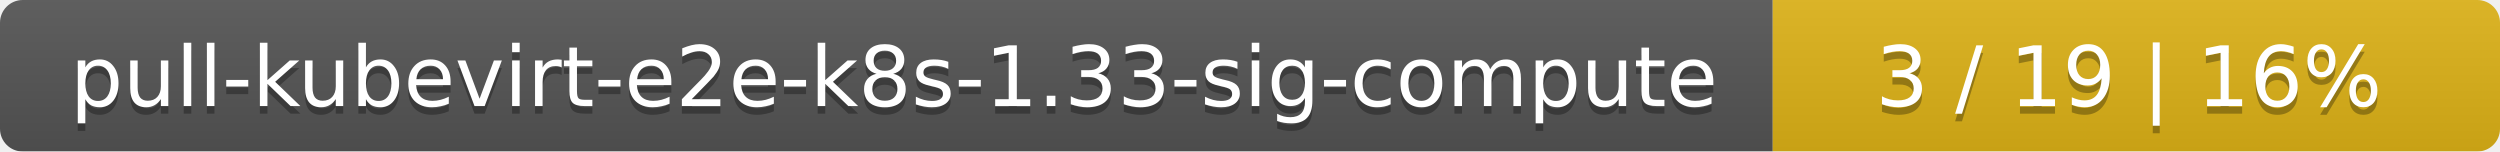
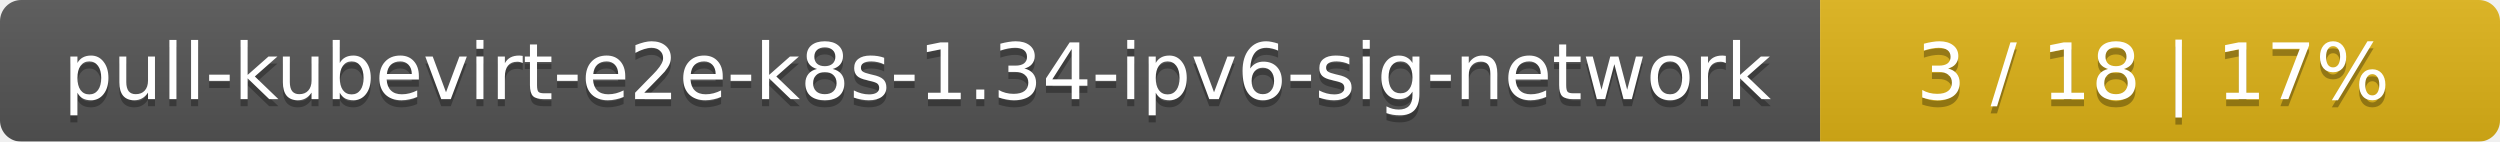
- <svg xmlns="http://www.w3.org/2000/svg" width="330" height="20">
+ <svg xmlns="http://www.w3.org/2000/svg" width="353" height="20">
  <linearGradient id="smooth" x2="0" y2="100%">
    <stop offset="0" stop-color="#bbb" stop-opacity=".1" />
    <stop offset="1" stop-opacity=".1" />
  </linearGradient>
  <mask id="round">
-     <rect width="330" height="20" rx="3" fill="#fff" />
+     <rect width="353" height="20" rx="3" fill="#fff" />
  </mask>
  <g mask="url(#round)">
-     <rect width="234" height="20" fill="#555" />
-     <rect x="234" width="96" height="20" fill="#dfb317" />
-     <rect width="330" height="20" fill="url(#smooth)" />
+     <rect width="257" height="20" fill="#555" />
+     <rect x="257" width="96" height="20" fill="#dfb317" />
+     <rect width="353" height="20" fill="url(#smooth)" />
  </g>
  <g fill="#fff" text-anchor="middle" font-family="DejaVu Sans,Verdana,Geneva,sans-serif" font-size="11">
-     <text x="118" y="15" fill="#010101" fill-opacity=".3">pull-kubevirt-e2e-k8s-1.33-sig-compute</text>
-     <text x="118" y="14">pull-kubevirt-e2e-k8s-1.33-sig-compute</text>
-     <text x="281" y="15" fill="#010101" fill-opacity=".3">3 / 19    |    16%</text>
-     <text x="281" y="14">3 / 19    |    16%</text>
+     <text x="129.5" y="15" fill="#010101" fill-opacity=".3">pull-kubevirt-e2e-k8s-1.34-ipv6-sig-network</text>
+     <text x="129.5" y="14">pull-kubevirt-e2e-k8s-1.34-ipv6-sig-network</text>
+     <text x="304" y="15" fill="#010101" fill-opacity=".3">3 / 18    |    17%</text>
+     <text x="304" y="14">3 / 18    |    17%</text>
  </g>
</svg>
